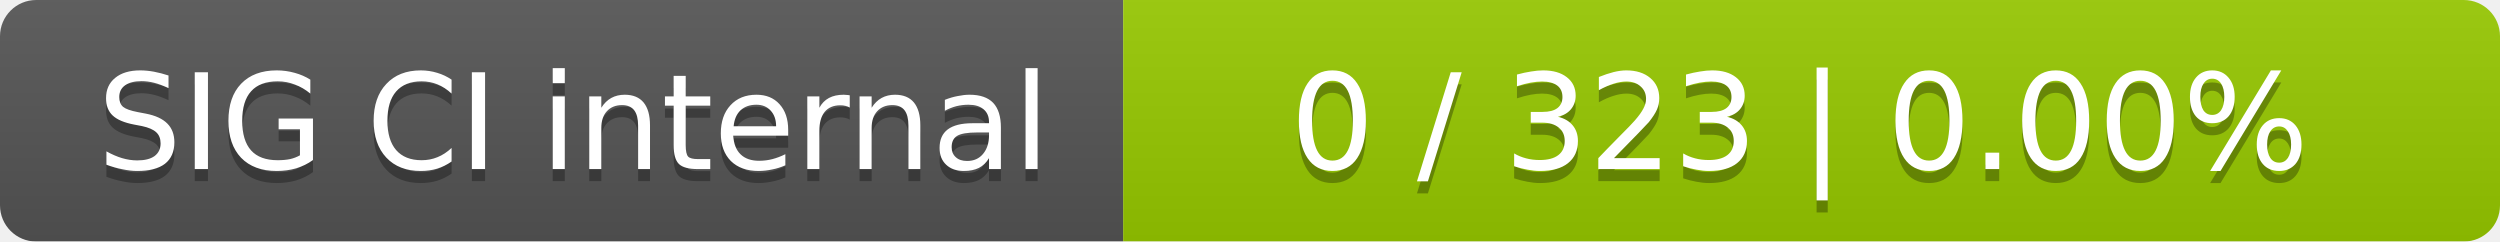
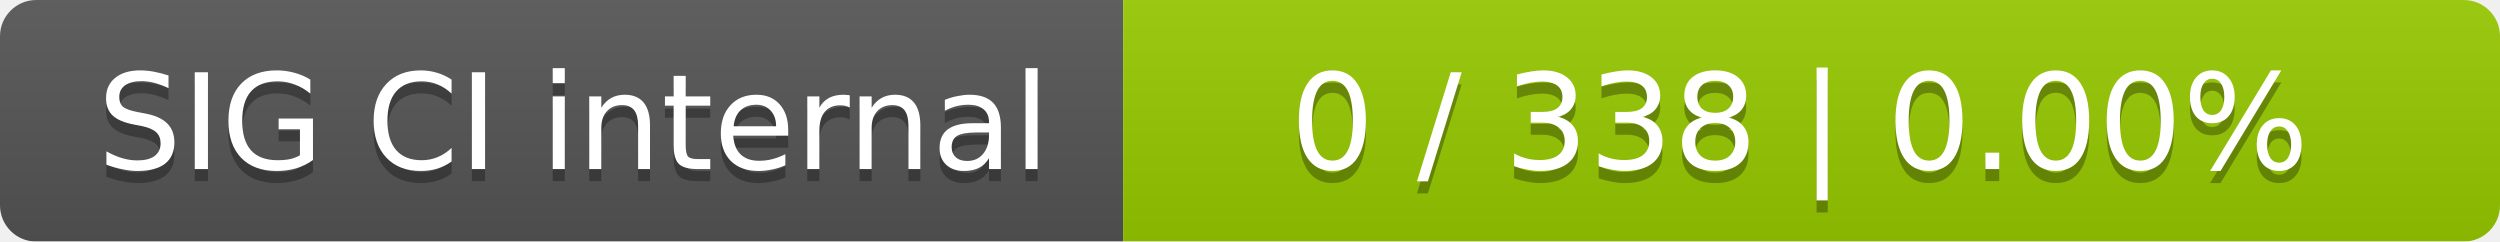
<svg xmlns="http://www.w3.org/2000/svg" width="207" height="20">
  <linearGradient id="smooth" x2="0" y2="100%">
    <stop offset="0" stop-color="#bbb" stop-opacity=".1" />
    <stop offset="1" stop-opacity=".1" />
  </linearGradient>
  <mask id="round">
    <rect width="207" height="20" rx="3" fill="#fff" />
  </mask>
  <g mask="url(#round)">
    <rect width="93" height="20" fill="#555" />
    <rect x="93" width="114" height="20" fill="#97ca00" />
    <rect width="207" height="20" fill="url(#smooth)" />
  </g>
  <g fill="#fff" text-anchor="middle" font-family="DejaVu Sans,Verdana,Geneva,sans-serif" font-size="11">
    <text x="47.5" y="15" fill="#010101" fill-opacity=".3">SIG CI internal</text>
    <text x="47.5" y="14">SIG CI internal</text>
-     <text x="149" y="15" fill="#010101" fill-opacity=".3">0 / 323    |    0.00%</text>
-     <text x="149" y="14">0 / 323    |    0.00%</text>
+     <text x="149" y="15" fill="#010101" fill-opacity=".3">0 / 338    |    0.00%</text>
+     <text x="149" y="14">0 / 338    |    0.00%</text>
  </g>
</svg>
